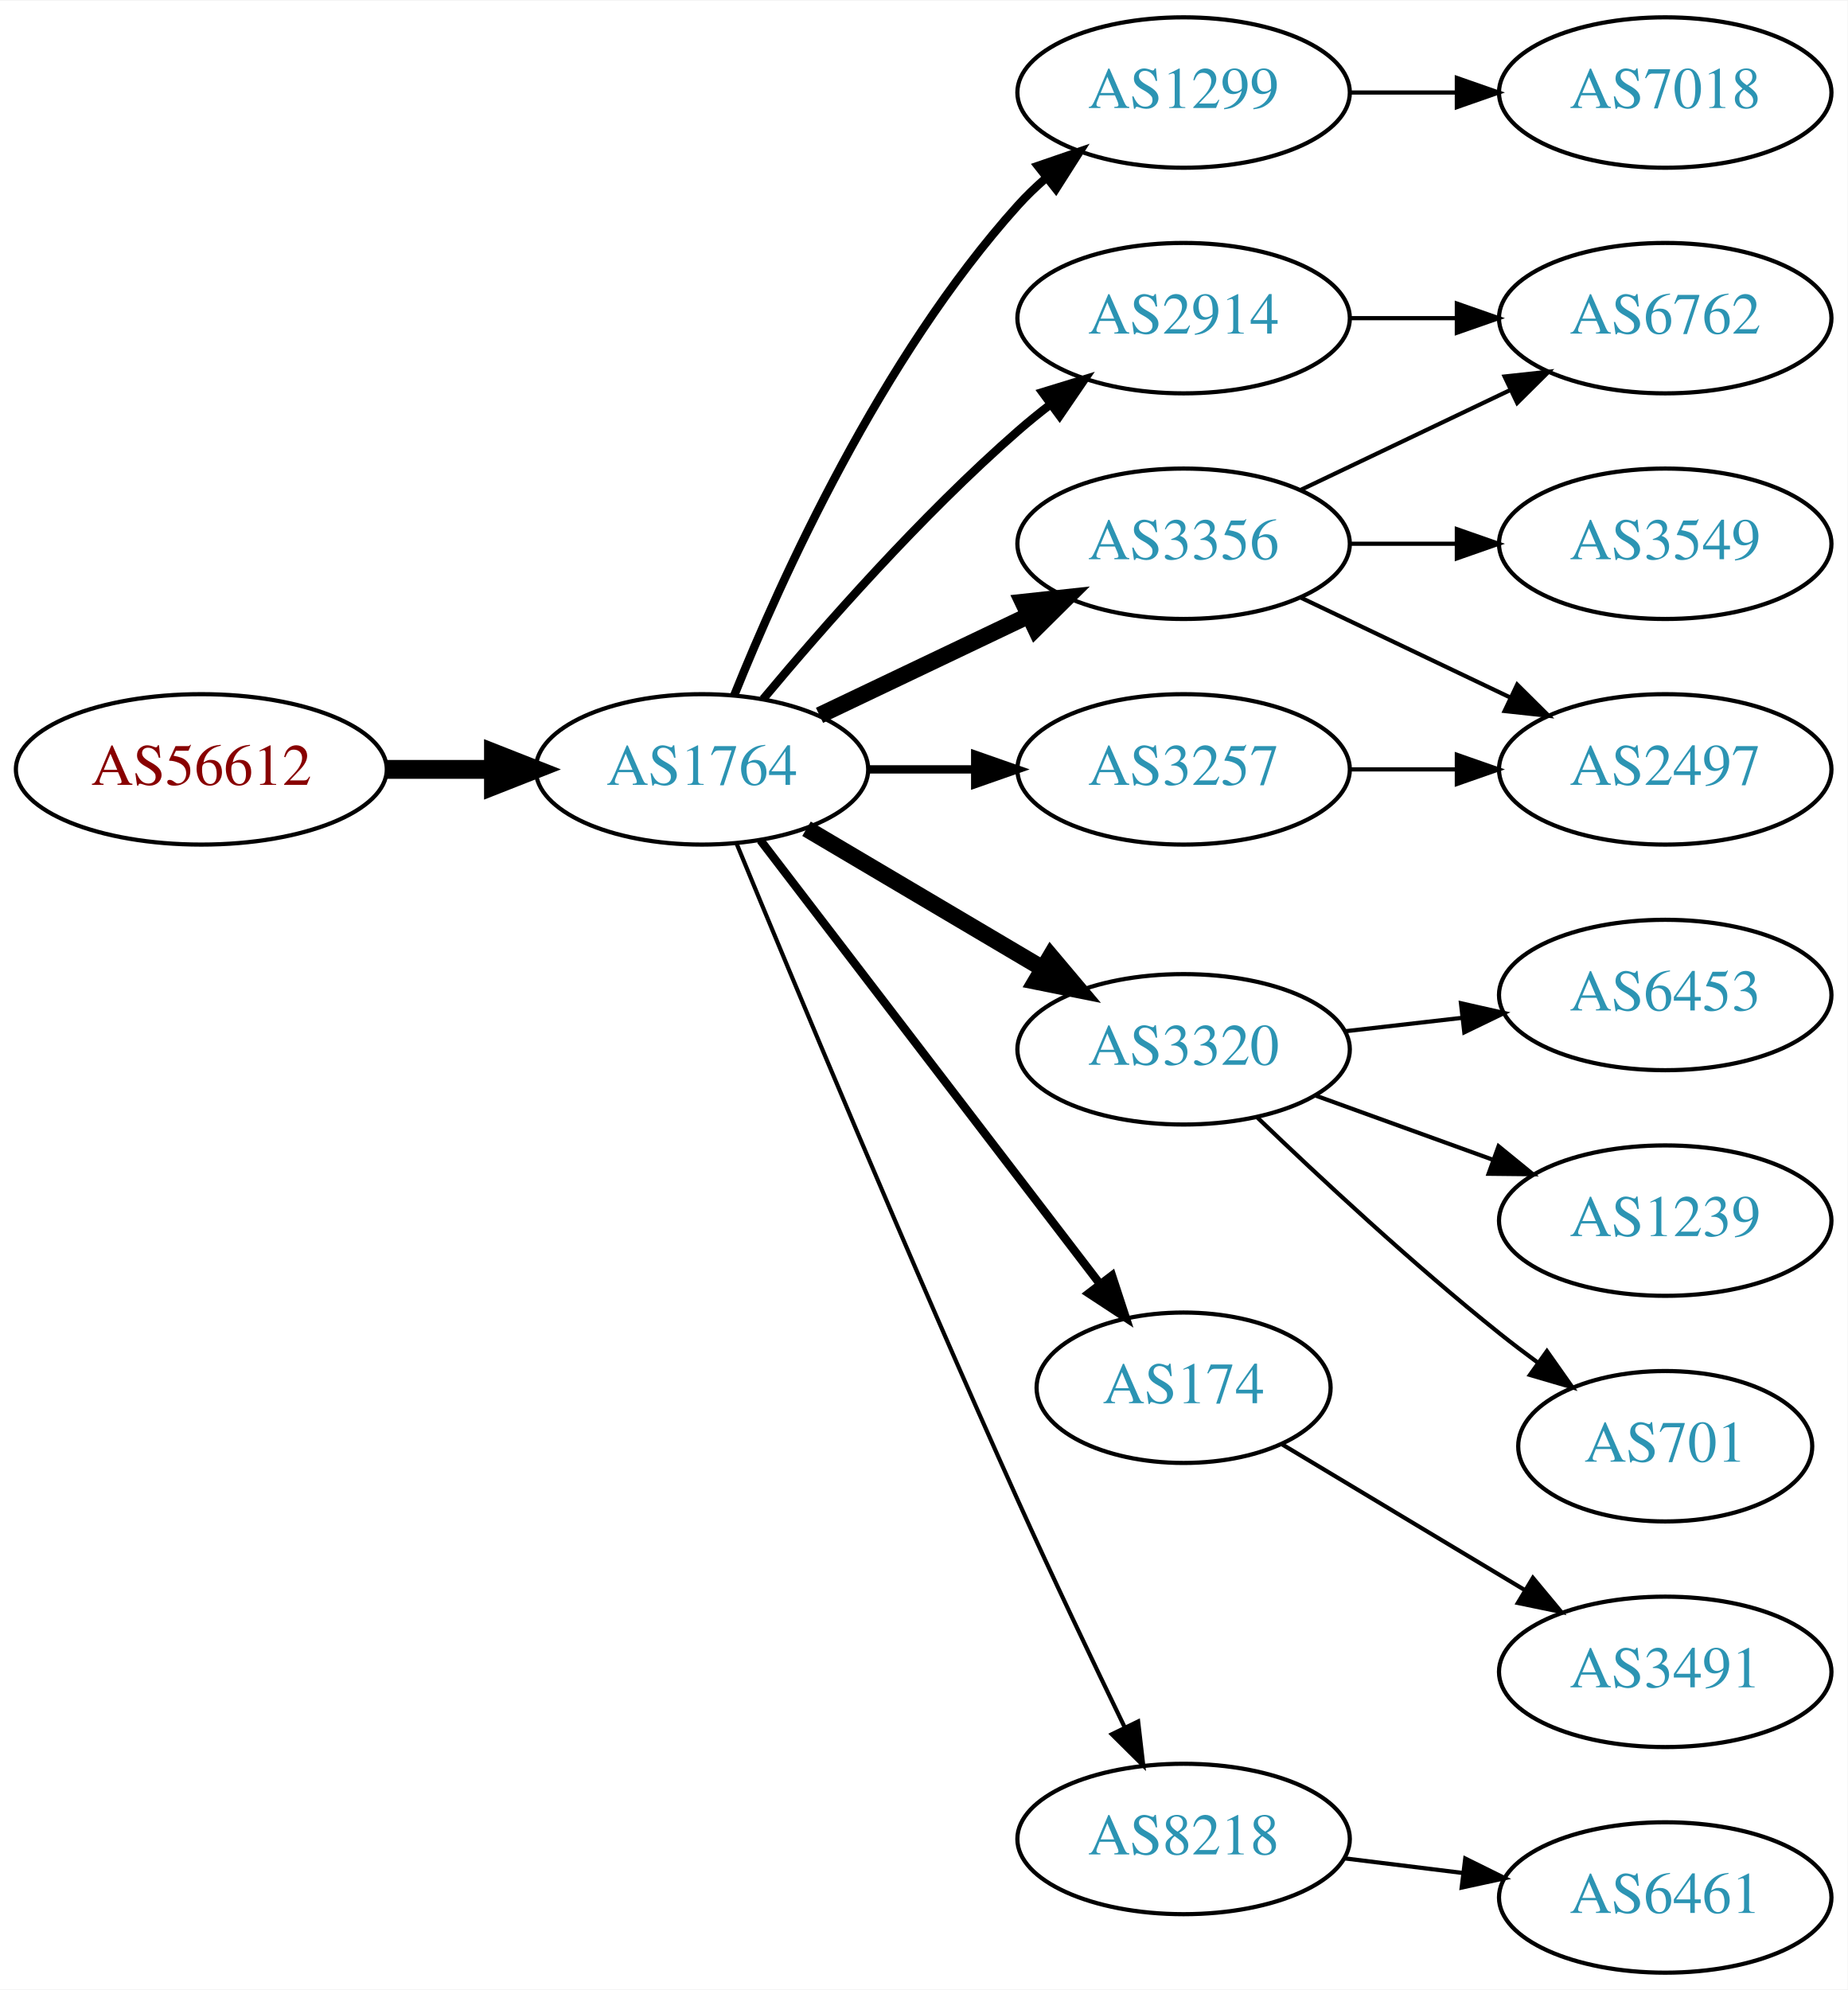
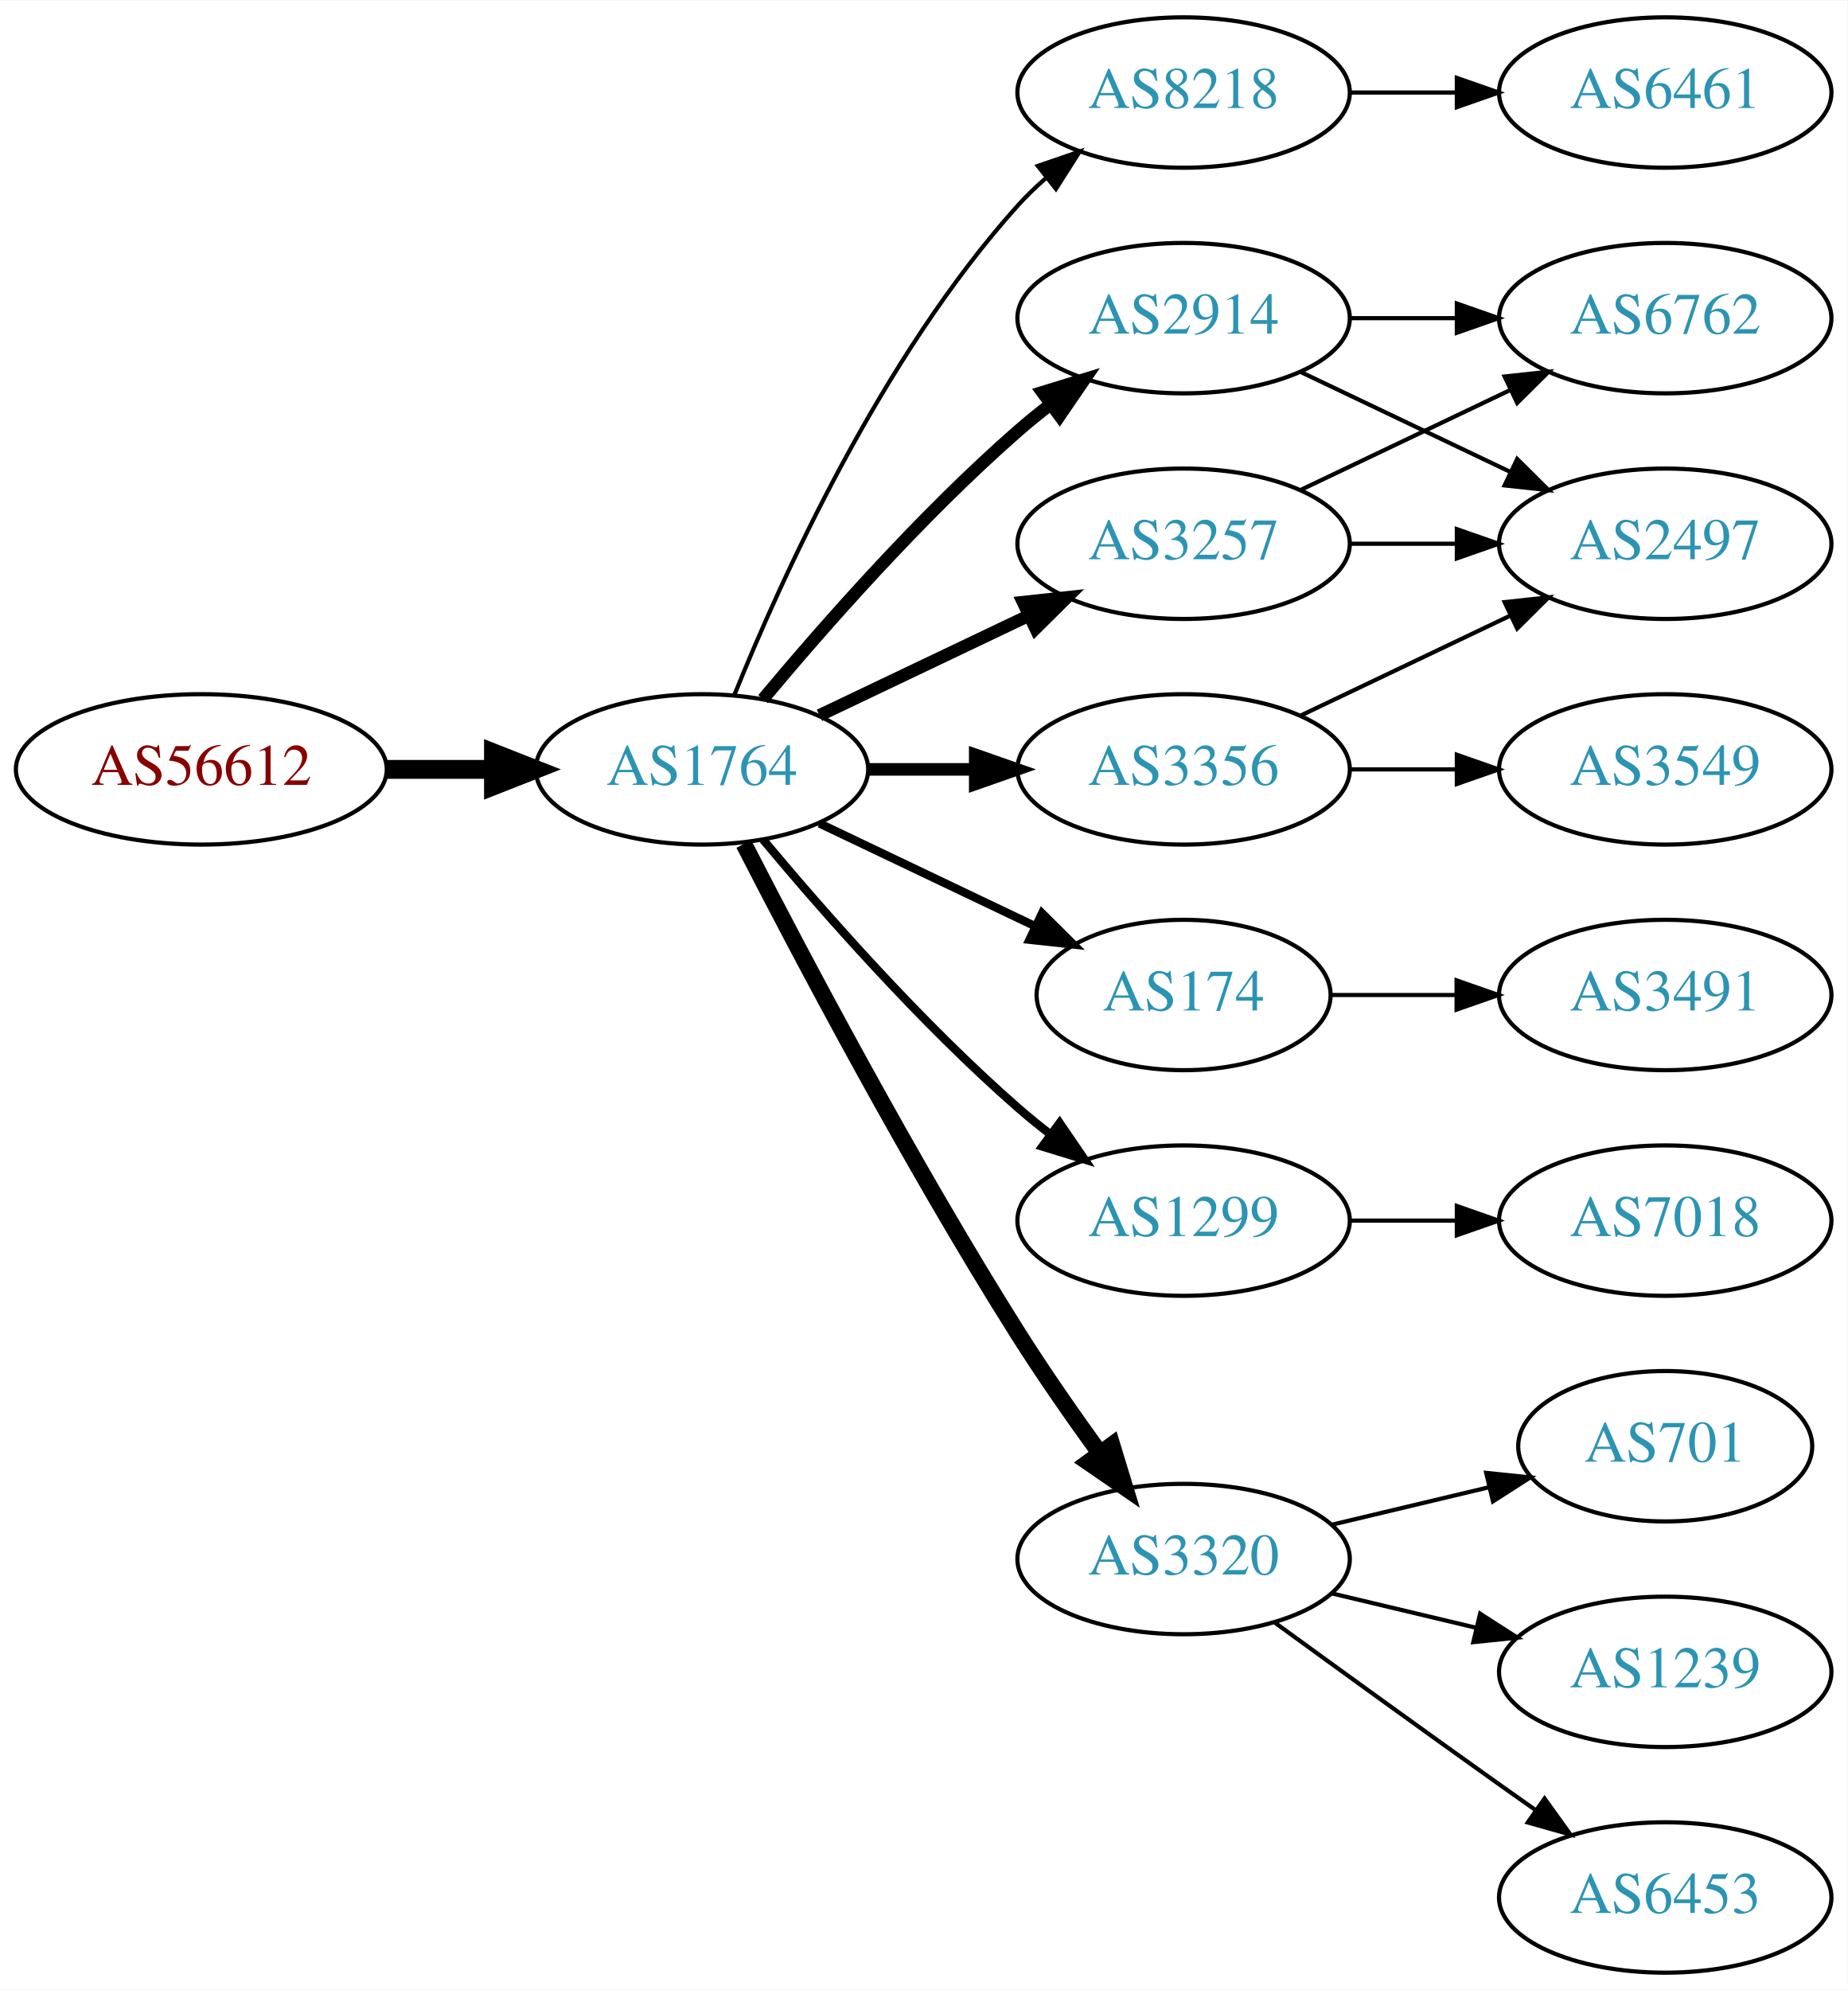
<svg xmlns="http://www.w3.org/2000/svg" xmlns:xlink="http://www.w3.org/1999/xlink" width="442pt" height="476pt" viewBox="0.00 0.00 442.27 476.00">
  <g id="graph0" class="graph" transform="scale(1 1) rotate(0) translate(4 472)">
    <polygon fill="white" stroke="none" points="-4,4 -4,-472 438.271,-472 438.271,4 -4,4" />
    <g id="node1" class="node">
      <g id="a_node1">
        <a xlink:href="/asn/56612" xlink:title="AS56612 ~ Hel-Wacht Holding GmbH [AT]">
          <ellipse fill="#ffffff" stroke="black" cx="44.196" cy="-288" rx="44.393" ry="18" />
          <text text-anchor="middle" x="44.196" y="-284.3" font-family="Times,serif" font-size="14.00" fill="#880000">AS56612</text>
        </a>
      </g>
    </g>
    <g id="node2" class="node">
      <g id="a_node2">
        <a xlink:href="/asn/1764" xlink:title="AS1764 ~ NEXTLAYER-AS [AT]">
          <ellipse fill="#ffffff" stroke="black" cx="164.039" cy="-288" rx="39.794" ry="18" />
          <text text-anchor="middle" x="164.039" y="-284.3" font-family="Times,serif" font-size="14.00" fill="#2c94b3">AS1764</text>
        </a>
      </g>
    </g>
    <g id="edge1" class="edge">
      <path fill="none" stroke="black" stroke-width="4.5" d="M88.407,-288C96.72,-288 105.482,-288 113.965,-288" />
      <polygon fill="black" stroke="black" stroke-width="4.5" points="114.123,-291.938 124.123,-288 114.123,-284.063 114.123,-291.938" />
    </g>
    <g id="node3" class="node">
      <g id="a_node3">
-         <a xlink:href="/asn/1299" xlink:title="AS1299 ~ Telia Carrier [EU]">
+         <a xlink:href="/asn/8218" xlink:title="AS8218 ~ legacy Neotelecoms [FR]">
          <ellipse fill="#ffffff" stroke="black" cx="279.332" cy="-450" rx="39.794" ry="18" />
-           <text text-anchor="middle" x="279.332" y="-446.3" font-family="Times,serif" font-size="14.00" fill="#2c94b3">AS1299</text>
+           <text text-anchor="middle" x="279.332" y="-446.3" font-family="Times,serif" font-size="14.00" fill="#2c94b3">AS8218</text>
        </a>
      </g>
    </g>
    <g id="edge2" class="edge">
-       <path fill="none" stroke="black" stroke-width="2" d="M171.786,-305.787C182.837,-333.243 206.891,-386.578 239.685,-423 241.688,-425.224 243.906,-427.363 246.239,-429.397" />
-       <polygon fill="black" stroke="black" stroke-width="2" points="244.437,-432.433 254.458,-435.873 248.769,-426.935 244.437,-432.433" />
+       <path fill="none" stroke="black" d="M171.786,-305.787C182.837,-333.243 206.891,-386.578 239.685,-423 241.688,-425.224 243.906,-427.363 246.239,-429.397" />
+       <polygon fill="black" stroke="black" points="244.437,-432.433 254.458,-435.873 248.769,-426.935 244.437,-432.433" />
    </g>
    <g id="node4" class="node">
      <g id="a_node4">
-         <a xlink:href="/asn/3356" xlink:title="AS3356 ~ Level 3 Parent, LLC [US]">
+         <a xlink:href="/asn/3257" xlink:title="AS3257 ~ GTT [DE]">
          <ellipse fill="#ffffff" stroke="black" cx="279.332" cy="-342" rx="39.794" ry="18" />
-           <text text-anchor="middle" x="279.332" y="-338.3" font-family="Times,serif" font-size="14.00" fill="#2c94b3">AS3356</text>
+           <text text-anchor="middle" x="279.332" y="-338.3" font-family="Times,serif" font-size="14.00" fill="#2c94b3">AS3257</text>
        </a>
      </g>
    </g>
    <g id="edge3" class="edge">
-       <path fill="none" stroke="black" stroke-width="4" d="M192.175,-300.934C207.169,-308.081 225.99,-317.052 242.213,-324.785" />
-       <polygon fill="black" stroke="black" stroke-width="4" points="240.884,-328.028 251.417,-329.171 243.895,-321.709 240.884,-328.028" />
+       <path fill="none" stroke="black" stroke-width="3" d="M192.175,-300.934C207.169,-308.081 225.99,-317.052 242.213,-324.785" />
+       <polygon fill="black" stroke="black" stroke-width="3" points="240.884,-328.028 251.417,-329.171 243.895,-321.709 240.884,-328.028" />
    </g>
    <g id="node5" class="node">
      <g id="a_node5">
-         <a xlink:href="/asn/3320" xlink:title="AS3320 ~ DTAG [DE]">
-           <ellipse fill="#ffffff" stroke="black" cx="279.332" cy="-221" rx="39.794" ry="18" />
-           <text text-anchor="middle" x="279.332" y="-217.3" font-family="Times,serif" font-size="14.00" fill="#2c94b3">AS3320</text>
+         <a xlink:href="/asn/174" xlink:title="AS174 ~ Cogent Communications [US]">
+           <ellipse fill="#ffffff" stroke="black" cx="279.332" cy="-234" rx="35.194" ry="18" />
+           <text text-anchor="middle" x="279.332" y="-230.3" font-family="Times,serif" font-size="14.00" fill="#2c94b3">AS174</text>
        </a>
      </g>
    </g>
    <g id="edge4" class="edge">
-       <path fill="none" stroke="black" stroke-width="4" d="M189.065,-273.791C205.437,-264.109 227.325,-251.165 245.329,-240.518" />
-       <polygon fill="black" stroke="black" stroke-width="4" points="247.514,-243.292 254.34,-235.188 243.951,-237.266 247.514,-243.292" />
+       <path fill="none" stroke="black" stroke-width="2" d="M192.175,-275.066C207.607,-267.71 227.092,-258.423 243.628,-250.541" />
+       <polygon fill="black" stroke="black" stroke-width="2" points="245.448,-253.551 252.969,-246.089 242.436,-247.232 245.448,-253.551" />
    </g>
    <g id="node6" class="node">
      <g id="a_node6">
+         <a xlink:href="/asn/1299" xlink:title="AS1299 ~ Telia Carrier [EU]">
+           <ellipse fill="#ffffff" stroke="black" cx="279.332" cy="-180" rx="39.794" ry="18" />
+           <text text-anchor="middle" x="279.332" y="-176.3" font-family="Times,serif" font-size="14.00" fill="#2c94b3">AS1299</text>
+         </a>
+       </g>
+     </g>
+     <g id="edge5" class="edge">
+       <path fill="none" stroke="black" stroke-width="2" d="M178.669,-271.183C192.951,-254.071 216.498,-227.255 239.685,-207 242.151,-204.846 244.789,-202.706 247.487,-200.628" />
+       <polygon fill="black" stroke="black" stroke-width="2" points="249.66,-203.375 255.641,-194.63 245.512,-197.736 249.66,-203.375" />
+     </g>
+     <g id="node7" class="node">
+       <g id="a_node7">
        <a xlink:href="/asn/2914" xlink:title="AS2914 ~ NTT America, Inc. [US]">
          <ellipse fill="#ffffff" stroke="black" cx="279.332" cy="-396" rx="39.794" ry="18" />
          <text text-anchor="middle" x="279.332" y="-392.3" font-family="Times,serif" font-size="14.00" fill="#2c94b3">AS2914</text>
        </a>
      </g>
    </g>
-     <g id="edge5" class="edge">
-       <path fill="none" stroke="black" stroke-width="2" d="M178.669,-304.817C192.951,-321.929 216.498,-348.745 239.685,-369 242.151,-371.154 244.789,-373.294 247.487,-375.372" />
-       <polygon fill="black" stroke="black" stroke-width="2" points="245.512,-378.264 255.641,-381.37 249.66,-372.625 245.512,-378.264" />
-     </g>
-     <g id="node7" class="node">
-       <g id="a_node7">
-         <a xlink:href="/asn/3257" xlink:title="AS3257 ~ GTT [DE]">
-           <ellipse fill="#ffffff" stroke="black" cx="279.332" cy="-288" rx="39.794" ry="18" />
-           <text text-anchor="middle" x="279.332" y="-284.3" font-family="Times,serif" font-size="14.00" fill="#2c94b3">AS3257</text>
-         </a>
-       </g>
-     </g>
    <g id="edge6" class="edge">
-       <path fill="none" stroke="black" stroke-width="2" d="M203.711,-288C211.914,-288 220.678,-288 229.21,-288" />
-       <polygon fill="black" stroke="black" stroke-width="2" points="229.449,-291.5 239.449,-288 229.449,-284.5 229.449,-291.5" />
+       <path fill="none" stroke="black" stroke-width="3" d="M178.669,-304.817C192.951,-321.929 216.498,-348.745 239.685,-369 242.151,-371.154 244.789,-373.294 247.487,-375.372" />
+       <polygon fill="black" stroke="black" stroke-width="3" points="245.512,-378.264 255.641,-381.37 249.66,-372.625 245.512,-378.264" />
    </g>
    <g id="node8" class="node">
      <g id="a_node8">
-         <a xlink:href="/asn/174" xlink:title="AS174 ~ Cogent Communications [US]">
-           <ellipse fill="#ffffff" stroke="black" cx="279.332" cy="-140" rx="35.194" ry="18" />
-           <text text-anchor="middle" x="279.332" y="-136.3" font-family="Times,serif" font-size="14.00" fill="#2c94b3">AS174</text>
+         <a xlink:href="/asn/3320" xlink:title="AS3320 ~ DTAG [DE]">
+           <ellipse fill="#ffffff" stroke="black" cx="279.332" cy="-99" rx="39.794" ry="18" />
+           <text text-anchor="middle" x="279.332" y="-95.3" font-family="Times,serif" font-size="14.00" fill="#2c94b3">AS3320</text>
        </a>
      </g>
    </g>
    <g id="edge7" class="edge">
-       <path fill="none" stroke="black" stroke-width="2" d="M178.035,-271.023C197.925,-245.039 236.034,-195.255 259.121,-165.095" />
-       <polygon fill="black" stroke="black" stroke-width="2" points="262.188,-166.848 265.487,-156.779 256.629,-162.593 262.188,-166.848" />
+       <path fill="none" stroke="black" stroke-width="4" d="M174.065,-270.148C187.501,-243.945 213.95,-193.763 239.685,-153 245.748,-143.396 252.868,-133.187 259.333,-124.261" />
+       <polygon fill="black" stroke="black" stroke-width="4" points="262.185,-126.291 265.276,-116.157 256.54,-122.152 262.185,-126.291" />
    </g>
    <g id="node9" class="node">
      <g id="a_node9">
-         <a xlink:href="/asn/8218" xlink:title="AS8218 ~ legacy Neotelecoms [FR]">
-           <ellipse fill="#ffffff" stroke="black" cx="279.332" cy="-32" rx="39.794" ry="18" />
-           <text text-anchor="middle" x="279.332" y="-28.3" font-family="Times,serif" font-size="14.00" fill="#2c94b3">AS8218</text>
+         <a xlink:href="/asn/3356" xlink:title="AS3356 ~ Level 3 Parent, LLC [US]">
+           <ellipse fill="#ffffff" stroke="black" cx="279.332" cy="-288" rx="39.794" ry="18" />
+           <text text-anchor="middle" x="279.332" y="-284.3" font-family="Times,serif" font-size="14.00" fill="#2c94b3">AS3356</text>
        </a>
      </g>
    </g>
    <g id="edge8" class="edge">
-       <path fill="none" stroke="black" d="M172.318,-270.257C185.399,-238.528 213.924,-170.046 239.685,-113 247.916,-94.773 257.609,-74.46 265.229,-58.736" />
-       <polygon fill="black" stroke="black" points="268.447,-60.121 269.673,-49.597 262.152,-57.059 268.447,-60.121" />
-     </g>
-     <g id="node16" class="node">
-       <g id="a_node16">
-         <a xlink:href="/asn/7018" xlink:title="AS7018 ~ AT&amp;T Services, Inc. [US]">
+       <path fill="none" stroke="black" stroke-width="3" d="M203.711,-288C211.914,-288 220.678,-288 229.21,-288" />
+       <polygon fill="black" stroke="black" stroke-width="3" points="229.449,-291.5 239.449,-288 229.449,-284.5 229.449,-291.5" />
+     </g>
+     <g id="node10" class="node">
+       <g id="a_node10">
+         <a xlink:href="/asn/6461" xlink:title="AS6461 ~ ZAYO-6461 [US]">
          <ellipse fill="#ffffff" stroke="black" cx="394.625" cy="-450" rx="39.794" ry="18" />
-           <text text-anchor="middle" x="394.625" y="-446.3" font-family="Times,serif" font-size="14.00" fill="#2c94b3">AS7018</text>
-         </a>
-       </g>
-     </g>
-     <g id="edge17" class="edge">
+           <text text-anchor="middle" x="394.625" y="-446.3" font-family="Times,serif" font-size="14.00" fill="#2c94b3">AS6461</text>
+         </a>
+       </g>
+     </g>
+     <g id="edge9" class="edge">
      <path fill="none" stroke="black" d="M319.004,-450C327.207,-450 335.971,-450 344.503,-450" />
      <polygon fill="black" stroke="black" points="344.742,-453.5 354.742,-450 344.742,-446.5 344.742,-453.5" />
    </g>
-     <g id="node13" class="node">
-       <g id="a_node13">
+     <g id="node12" class="node">
+       <g id="a_node12">
        <a xlink:href="/asn/6762" xlink:title="AS6762 ~ TELECOM ITALIA SPARKLE S.p.A. [IT]">
          <ellipse fill="#ffffff" stroke="black" cx="394.625" cy="-396" rx="39.794" ry="18" />
          <text text-anchor="middle" x="394.625" y="-392.3" font-family="Times,serif" font-size="14.00" fill="#2c94b3">AS6762</text>
        </a>
      </g>
    </g>
-     <g id="edge15" class="edge">
+     <g id="edge18" class="edge">
      <path fill="none" stroke="black" d="M307.468,-354.934C322.462,-362.081 341.283,-371.052 357.506,-378.785" />
      <polygon fill="black" stroke="black" points="356.177,-382.028 366.71,-383.171 359.188,-375.709 356.177,-382.028" />
    </g>
+     <g id="node13" class="node">
+       <g id="a_node13">
+         <a xlink:href="/asn/2497" xlink:title="AS2497 ~ Internet Initiative Japan Inc. [JP]">
+           <ellipse fill="#ffffff" stroke="black" cx="394.625" cy="-342" rx="39.794" ry="18" />
+           <text text-anchor="middle" x="394.625" y="-338.3" font-family="Times,serif" font-size="14.00" fill="#2c94b3">AS2497</text>
+         </a>
+       </g>
+     </g>
+     <g id="edge17" class="edge">
+       <path fill="none" stroke="black" d="M319.004,-342C327.207,-342 335.971,-342 344.503,-342" />
+       <polygon fill="black" stroke="black" points="344.742,-345.5 354.742,-342 344.742,-338.5 344.742,-345.5" />
+     </g>
+     <g id="node11" class="node">
+       <g id="a_node11">
+         <a xlink:href="/asn/3491" xlink:title="AS3491 ~ PCCW Global, Inc. [US]">
+           <ellipse fill="#ffffff" stroke="black" cx="394.625" cy="-234" rx="39.794" ry="18" />
+           <text text-anchor="middle" x="394.625" y="-230.3" font-family="Times,serif" font-size="14.00" fill="#2c94b3">AS3491</text>
+         </a>
+       </g>
+     </g>
+     <g id="edge10" class="edge">
+       <path fill="none" stroke="black" d="M314.631,-234C324.008,-234 334.358,-234 344.393,-234" />
+       <polygon fill="black" stroke="black" points="344.681,-237.5 354.681,-234 344.681,-230.5 344.681,-237.5" />
+     </g>
+     <g id="node17" class="node">
+       <g id="a_node17">
+         <a xlink:href="/asn/7018" xlink:title="AS7018 ~ AT&amp;T Services, Inc. [US]">
+           <ellipse fill="#ffffff" stroke="black" cx="394.625" cy="-180" rx="39.794" ry="18" />
+           <text text-anchor="middle" x="394.625" y="-176.3" font-family="Times,serif" font-size="14.00" fill="#2c94b3">AS7018</text>
+         </a>
+       </g>
+     </g>
+     <g id="edge16" class="edge">
+       <path fill="none" stroke="black" d="M319.004,-180C327.207,-180 335.971,-180 344.503,-180" />
+       <polygon fill="black" stroke="black" points="344.742,-183.5 354.742,-180 344.742,-176.5 344.742,-183.5" />
+     </g>
+     <g id="edge11" class="edge">
+       <path fill="none" stroke="black" d="M319.004,-396C327.207,-396 335.971,-396 344.503,-396" />
+       <polygon fill="black" stroke="black" points="344.742,-399.5 354.742,-396 344.742,-392.5 344.742,-399.5" />
+     </g>
+     <g id="edge12" class="edge">
+       <path fill="none" stroke="black" d="M307.468,-383.066C322.462,-375.919 341.283,-366.948 357.506,-359.215" />
+       <polygon fill="black" stroke="black" points="359.188,-362.291 366.71,-354.829 356.177,-355.972 359.188,-362.291" />
+     </g>
    <g id="node14" class="node">
      <g id="a_node14">
-         <a xlink:href="/asn/3549" xlink:title="AS3549 ~ Level 3 Parent, LLC [US]">
-           <ellipse fill="#ffffff" stroke="black" cx="394.625" cy="-342" rx="39.794" ry="18" />
-           <text text-anchor="middle" x="394.625" y="-338.3" font-family="Times,serif" font-size="14.00" fill="#2c94b3">AS3549</text>
-         </a>
-       </g>
-     </g>
-     <g id="edge13" class="edge">
-       <path fill="none" stroke="black" d="M319.004,-342C327.207,-342 335.971,-342 344.503,-342" />
-       <polygon fill="black" stroke="black" points="344.742,-345.5 354.742,-342 344.742,-338.5 344.742,-345.5" />
-     </g>
-     <g id="node15" class="node">
-       <g id="a_node15">
-         <a xlink:href="/asn/2497" xlink:title="AS2497 ~ Internet Initiative Japan Inc. [JP]">
-           <ellipse fill="#ffffff" stroke="black" cx="394.625" cy="-288" rx="39.794" ry="18" />
-           <text text-anchor="middle" x="394.625" y="-284.3" font-family="Times,serif" font-size="14.00" fill="#2c94b3">AS2497</text>
-         </a>
-       </g>
-     </g>
-     <g id="edge14" class="edge">
-       <path fill="none" stroke="black" d="M307.468,-329.066C322.462,-321.919 341.283,-312.948 357.506,-305.215" />
-       <polygon fill="black" stroke="black" points="359.188,-308.291 366.71,-300.829 356.177,-301.972 359.188,-308.291" />
-     </g>
-     <g id="node10" class="node">
-       <g id="a_node10">
-         <a xlink:href="/asn/6453" xlink:title="AS6453 ~ TATA COMMUNICATIONS (AMERICA) INC [US]">
-           <ellipse fill="#ffffff" stroke="black" cx="394.625" cy="-234" rx="39.794" ry="18" />
-           <text text-anchor="middle" x="394.625" y="-230.3" font-family="Times,serif" font-size="14.00" fill="#2c94b3">AS6453</text>
-         </a>
-       </g>
-     </g>
-     <g id="edge9" class="edge">
-       <path fill="none" stroke="black" d="M318.057,-225.329C327.038,-226.359 336.737,-227.472 346.094,-228.546" />
-       <polygon fill="black" stroke="black" points="345.731,-232.027 356.064,-229.69 346.529,-225.073 345.731,-232.027" />
-     </g>
-     <g id="node11" class="node">
-       <g id="a_node11">
-         <a xlink:href="/asn/1239" xlink:title="AS1239 ~ Sprint [US]">
-           <ellipse fill="#ffffff" stroke="black" cx="394.625" cy="-180" rx="39.794" ry="18" />
-           <text text-anchor="middle" x="394.625" y="-176.3" font-family="Times,serif" font-size="14.00" fill="#2c94b3">AS1239</text>
-         </a>
-       </g>
-     </g>
-     <g id="edge10" class="edge">
-       <path fill="none" stroke="black" d="M310.99,-209.905C323.963,-205.21 339.256,-199.676 353.137,-194.652" />
-       <polygon fill="black" stroke="black" points="354.729,-197.798 362.941,-191.104 352.347,-191.216 354.729,-197.798" />
-     </g>
-     <g id="node12" class="node">
-       <g id="a_node12">
        <a xlink:href="/asn/701" xlink:title="AS701 ~ UUNET [US]">
          <ellipse fill="#ffffff" stroke="black" cx="394.625" cy="-126" rx="35.194" ry="18" />
          <text text-anchor="middle" x="394.625" y="-122.3" font-family="Times,serif" font-size="14.00" fill="#2c94b3">AS701</text>
        </a>
      </g>
    </g>
-     <g id="edge11" class="edge">
-       <path fill="none" stroke="black" d="M296.975,-204.688C311.751,-190.49 334.164,-169.637 354.978,-153 357.899,-150.665 361.008,-148.304 364.146,-146" />
-       <polygon fill="black" stroke="black" points="366.308,-148.756 372.406,-140.092 362.236,-143.063 366.308,-148.756" />
-     </g>
-     <g id="edge12" class="edge">
-       <path fill="none" stroke="black" d="M319.004,-396C327.207,-396 335.971,-396 344.503,-396" />
-       <polygon fill="black" stroke="black" points="344.742,-399.5 354.742,-396 344.742,-392.5 344.742,-399.5" />
-     </g>
-     <g id="edge16" class="edge">
+     <g id="edge13" class="edge">
+       <path fill="none" stroke="black" d="M314.939,-107.248C326.733,-110.058 340.038,-113.229 352.306,-116.153" />
+       <polygon fill="black" stroke="black" points="351.772,-119.624 362.311,-118.537 353.394,-112.814 351.772,-119.624" />
+     </g>
+     <g id="node15" class="node">
+       <g id="a_node15">
+         <a xlink:href="/asn/1239" xlink:title="AS1239 ~ Sprint [US]">
+           <ellipse fill="#ffffff" stroke="black" cx="394.625" cy="-72" rx="39.794" ry="18" />
+           <text text-anchor="middle" x="394.625" y="-68.3" font-family="Times,serif" font-size="14.00" fill="#2c94b3">AS1239</text>
+         </a>
+       </g>
+     </g>
+     <g id="edge14" class="edge">
+       <path fill="none" stroke="black" d="M314.939,-90.752C325.81,-88.162 337.964,-85.265 349.407,-82.538" />
+       <polygon fill="black" stroke="black" points="350.313,-85.92 359.229,-80.197 348.69,-79.111 350.313,-85.92" />
+     </g>
+     <g id="node16" class="node">
+       <g id="a_node16">
+         <a xlink:href="/asn/6453" xlink:title="AS6453 ~ TATA COMMUNICATIONS (AMERICA) INC [US]">
+           <ellipse fill="#ffffff" stroke="black" cx="394.625" cy="-18" rx="39.794" ry="18" />
+           <text text-anchor="middle" x="394.625" y="-14.3" font-family="Times,serif" font-size="14.00" fill="#2c94b3">AS6453</text>
+         </a>
+       </g>
+     </g>
+     <g id="edge15" class="edge">
+       <path fill="none" stroke="black" d="M301.18,-83.778C316.114,-72.909 336.727,-57.975 354.978,-45 357.799,-42.995 360.742,-40.915 363.69,-38.841" />
+       <polygon fill="black" stroke="black" points="365.736,-41.681 371.914,-33.074 361.717,-35.95 365.736,-41.681" />
+     </g>
+     <g id="edge20" class="edge">
+       <path fill="none" stroke="black" d="M307.468,-300.934C322.462,-308.081 341.283,-317.052 357.506,-324.785" />
+       <polygon fill="black" stroke="black" points="356.177,-328.028 366.71,-329.171 359.188,-321.709 356.177,-328.028" />
+     </g>
+     <g id="node18" class="node">
+       <g id="a_node18">
+         <a xlink:href="/asn/3549" xlink:title="AS3549 ~ Level 3 Parent, LLC [US]">
+           <ellipse fill="#ffffff" stroke="black" cx="394.625" cy="-288" rx="39.794" ry="18" />
+           <text text-anchor="middle" x="394.625" y="-284.3" font-family="Times,serif" font-size="14.00" fill="#2c94b3">AS3549</text>
+         </a>
+       </g>
+     </g>
+     <g id="edge19" class="edge">
      <path fill="none" stroke="black" d="M319.004,-288C327.207,-288 335.971,-288 344.503,-288" />
      <polygon fill="black" stroke="black" points="344.742,-291.5 354.742,-288 344.742,-284.5 344.742,-291.5" />
    </g>
-     <g id="node18" class="node">
-       <g id="a_node18">
-         <a xlink:href="/asn/3491" xlink:title="AS3491 ~ PCCW Global, Inc. [US]">
-           <ellipse fill="#ffffff" stroke="black" cx="394.625" cy="-72" rx="39.794" ry="18" />
-           <text text-anchor="middle" x="394.625" y="-68.3" font-family="Times,serif" font-size="14.00" fill="#2c94b3">AS3491</text>
-         </a>
-       </g>
-     </g>
-     <g id="edge19" class="edge">
-       <path fill="none" stroke="black" d="M302.715,-126.565C319.34,-116.587 342.273,-102.822 360.945,-91.615" />
-       <polygon fill="black" stroke="black" points="362.951,-94.493 369.724,-86.346 359.348,-88.491 362.951,-94.493" />
-     </g>
-     <g id="node17" class="node">
-       <g id="a_node17">
-         <a xlink:href="/asn/6461" xlink:title="AS6461 ~ ZAYO-6461 [US]">
-           <ellipse fill="#ffffff" stroke="black" cx="394.625" cy="-18" rx="39.794" ry="18" />
-           <text text-anchor="middle" x="394.625" y="-14.3" font-family="Times,serif" font-size="14.00" fill="#2c94b3">AS6461</text>
-         </a>
-       </g>
-     </g>
-     <g id="edge18" class="edge">
-       <path fill="none" stroke="black" d="M317.742,-27.377C326.83,-26.254 336.667,-25.038 346.152,-23.866" />
-       <polygon fill="black" stroke="black" points="346.758,-27.318 356.254,-22.618 345.9,-20.371 346.758,-27.318" />
-     </g>
  </g>
</svg>
